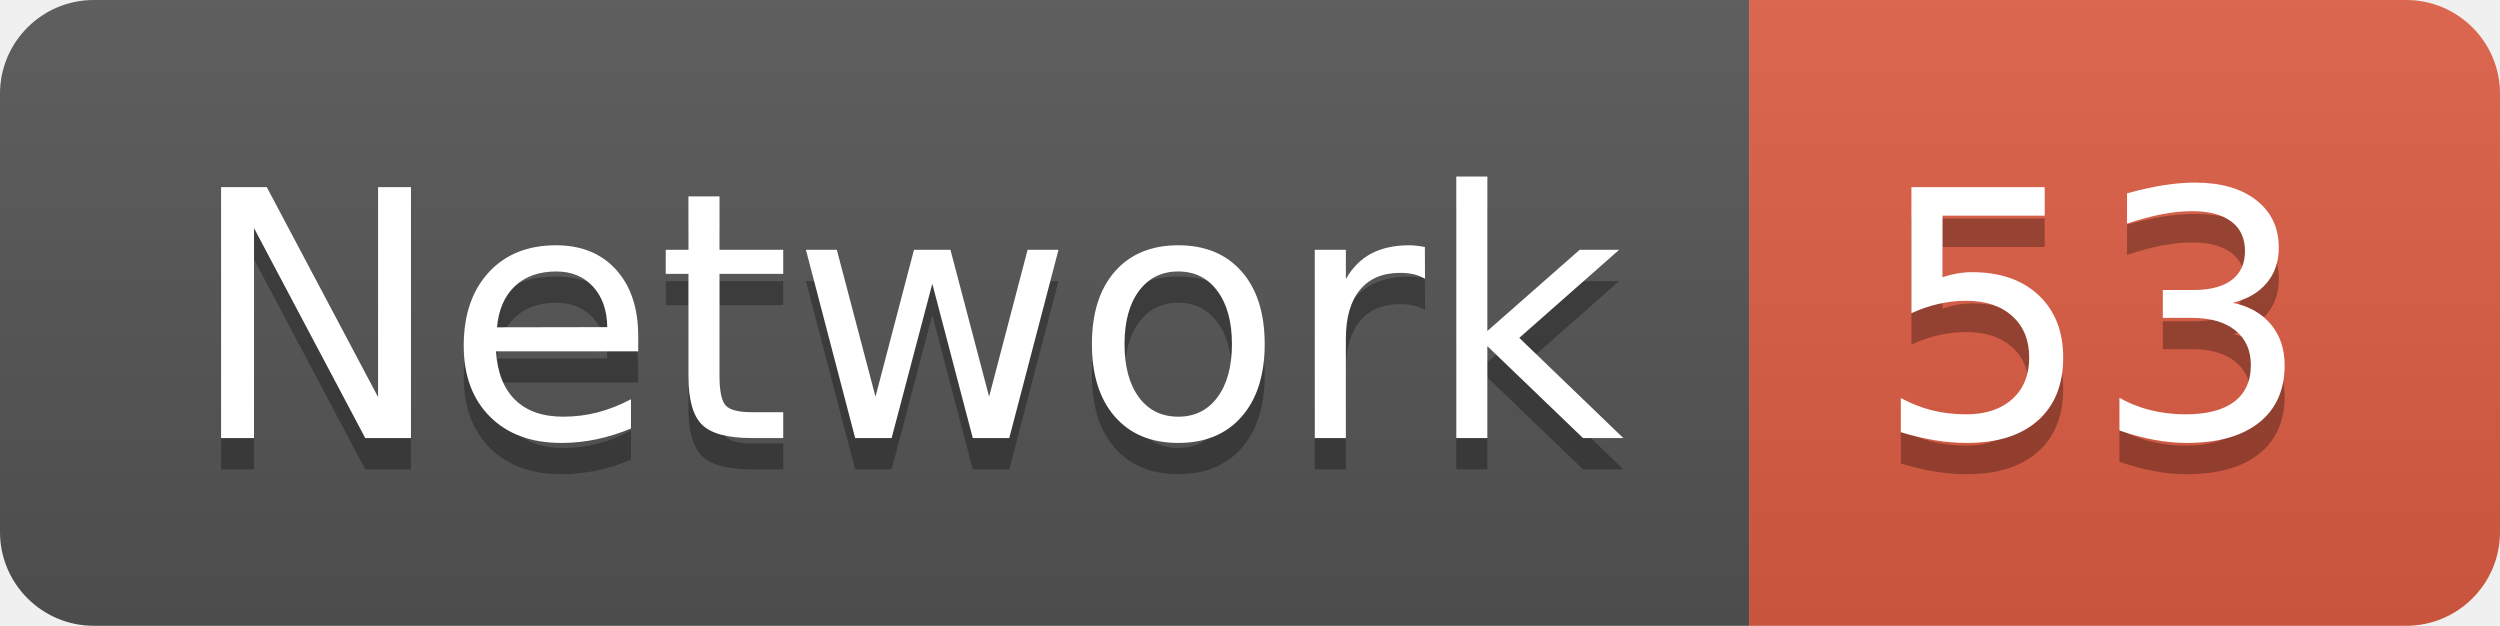
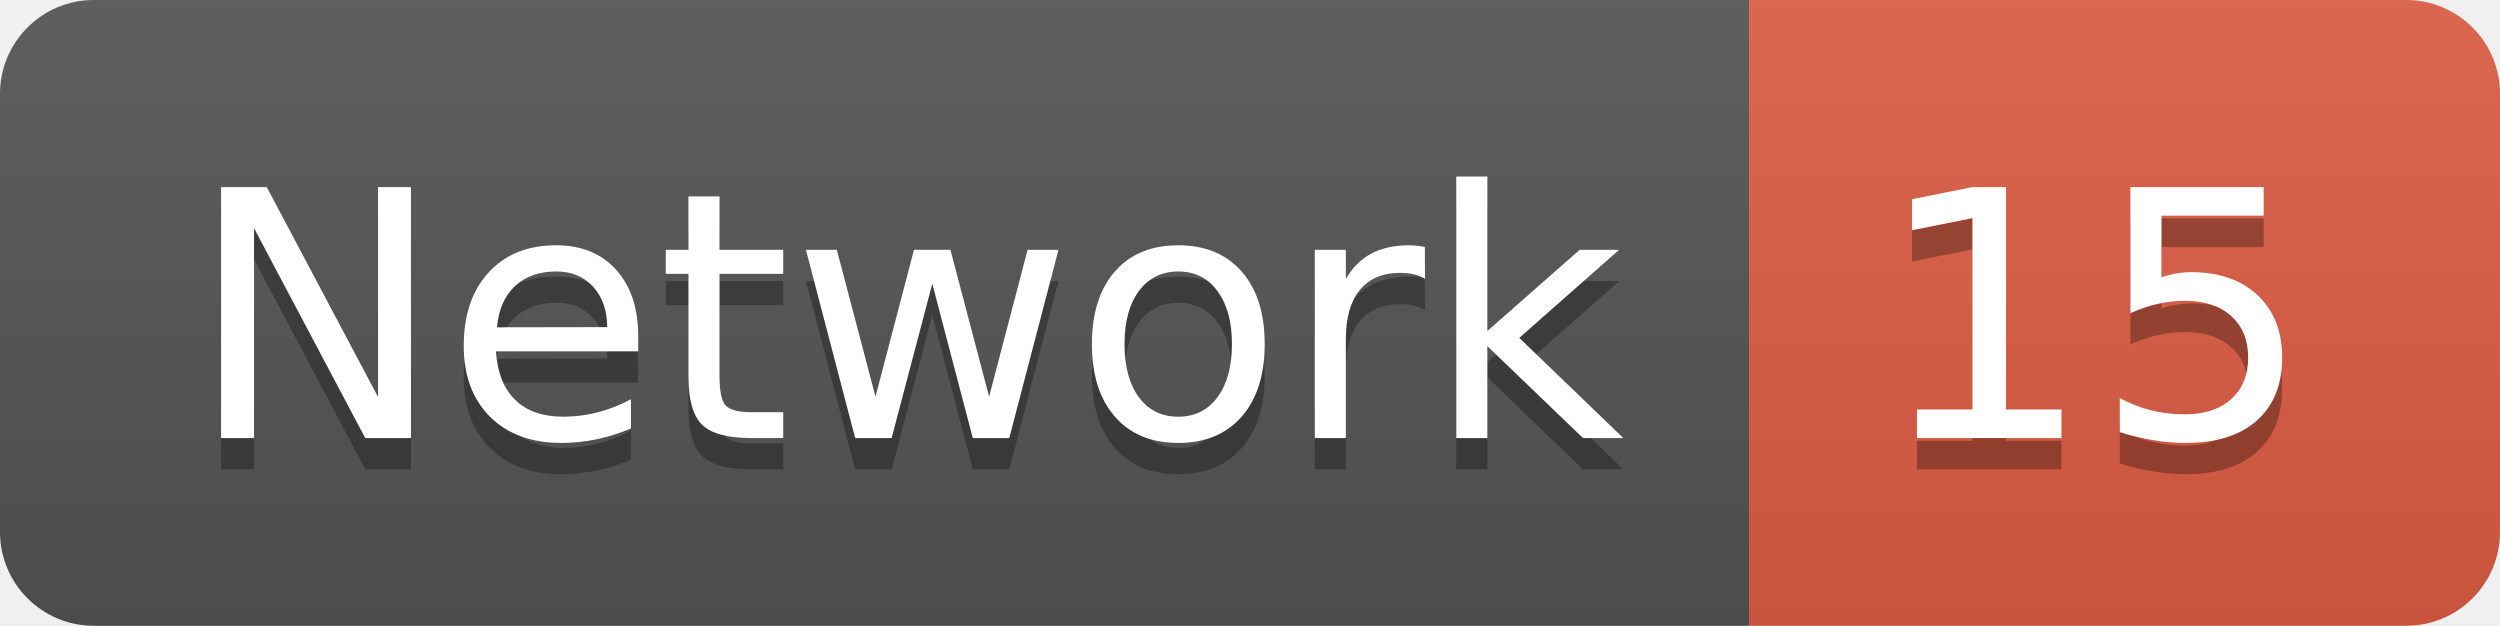
<svg xmlns="http://www.w3.org/2000/svg" width="79.9" height="20">
  <linearGradient id="smooth" x2="0" y2="100%">
    <stop offset="0" stop-color="#bbb" stop-opacity=".1" />
    <stop offset="1" stop-opacity=".1" />
  </linearGradient>
  <clipPath id="round">
    <rect width="79.9" height="20" rx="3" fill="#fff" />
  </clipPath>
  <g clip-path="url(#round)">
    <rect width="55.9" height="20" fill="#555" />
    <rect x="55.9" width="24.0" height="20" fill="#e05d44" />
    <rect width="79.9" height="20" fill="url(#smooth)" />
  </g>
  <g fill="#fff" text-anchor="middle" font-family="DejaVu Sans,Verdana,Geneva,sans-serif" font-size="110">
    <text x="289.5" y="150" fill="#010101" fill-opacity=".3" transform="scale(0.1)" textLength="459.0" lengthAdjust="spacing">Network</text>
    <text x="289.5" y="140" transform="scale(0.1)" textLength="459.0" lengthAdjust="spacing">Network</text>
-     <text x="669.0" y="150" fill="#010101" fill-opacity=".3" transform="scale(0.1)" textLength="140.0" lengthAdjust="spacing">53</text>
-     <text x="669.0" y="140" transform="scale(0.1)" textLength="140.0" lengthAdjust="spacing">53</text>
+     <text x="669.0" y="150" fill="#010101" fill-opacity=".3" transform="scale(0.1)" textLength="140.0" lengthAdjust="spacing">15</text>
+     <text x="669.0" y="140" transform="scale(0.1)" textLength="140.0" lengthAdjust="spacing">15</text>
  </g>
</svg>
